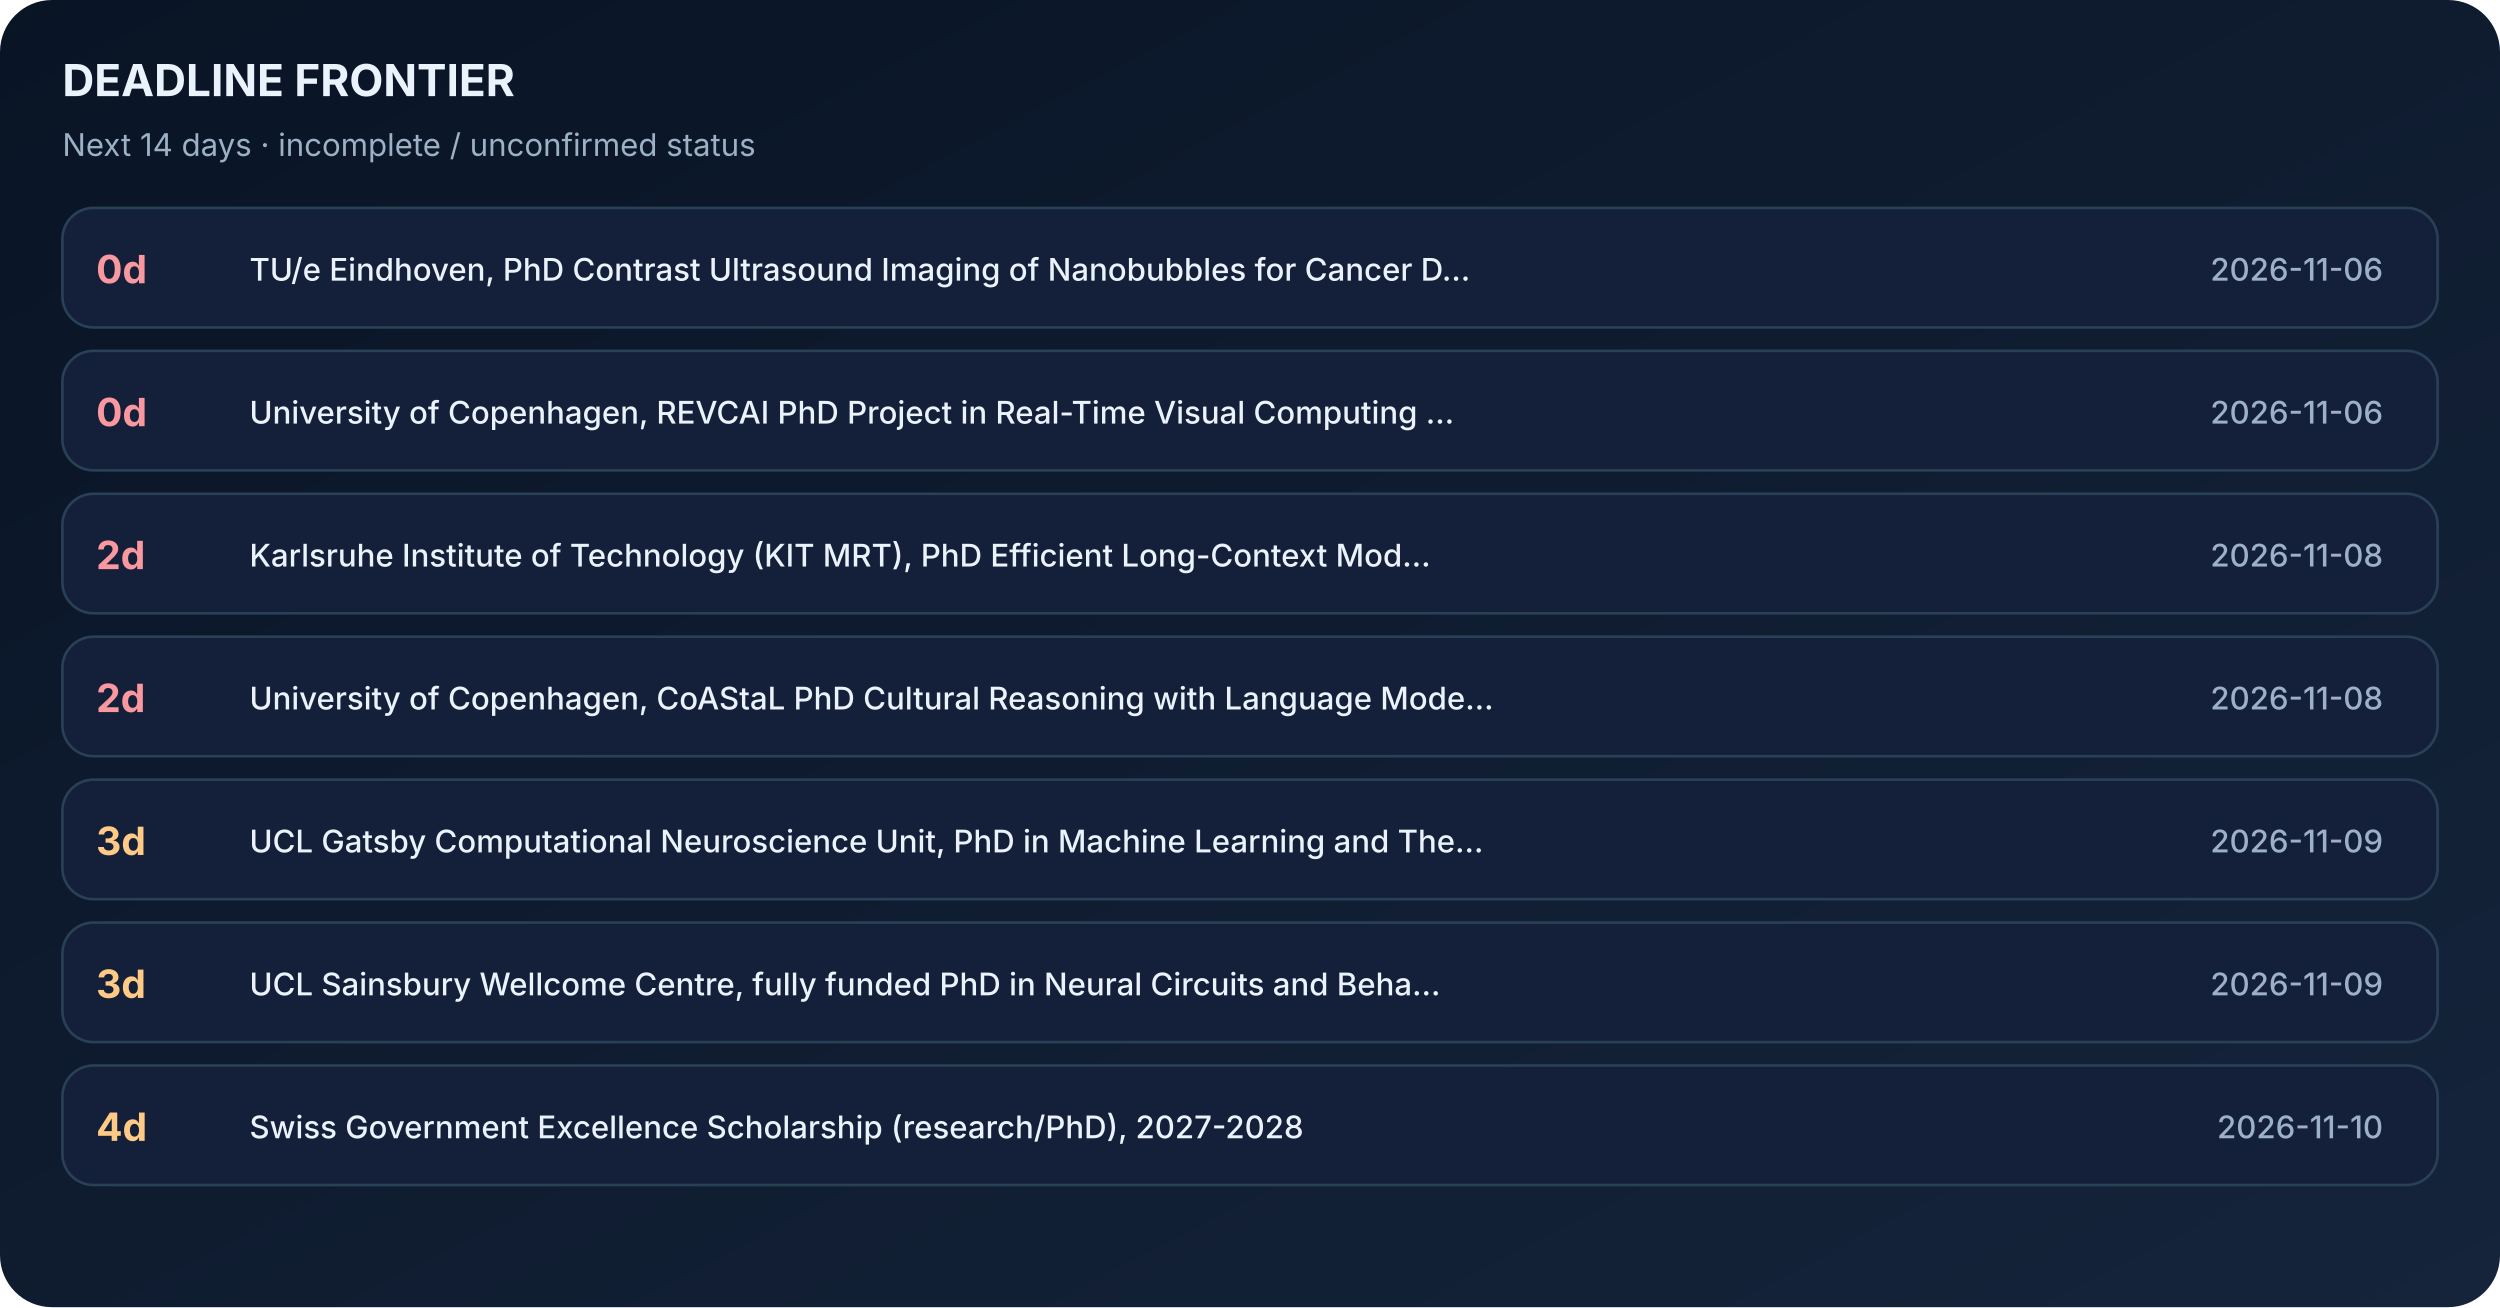
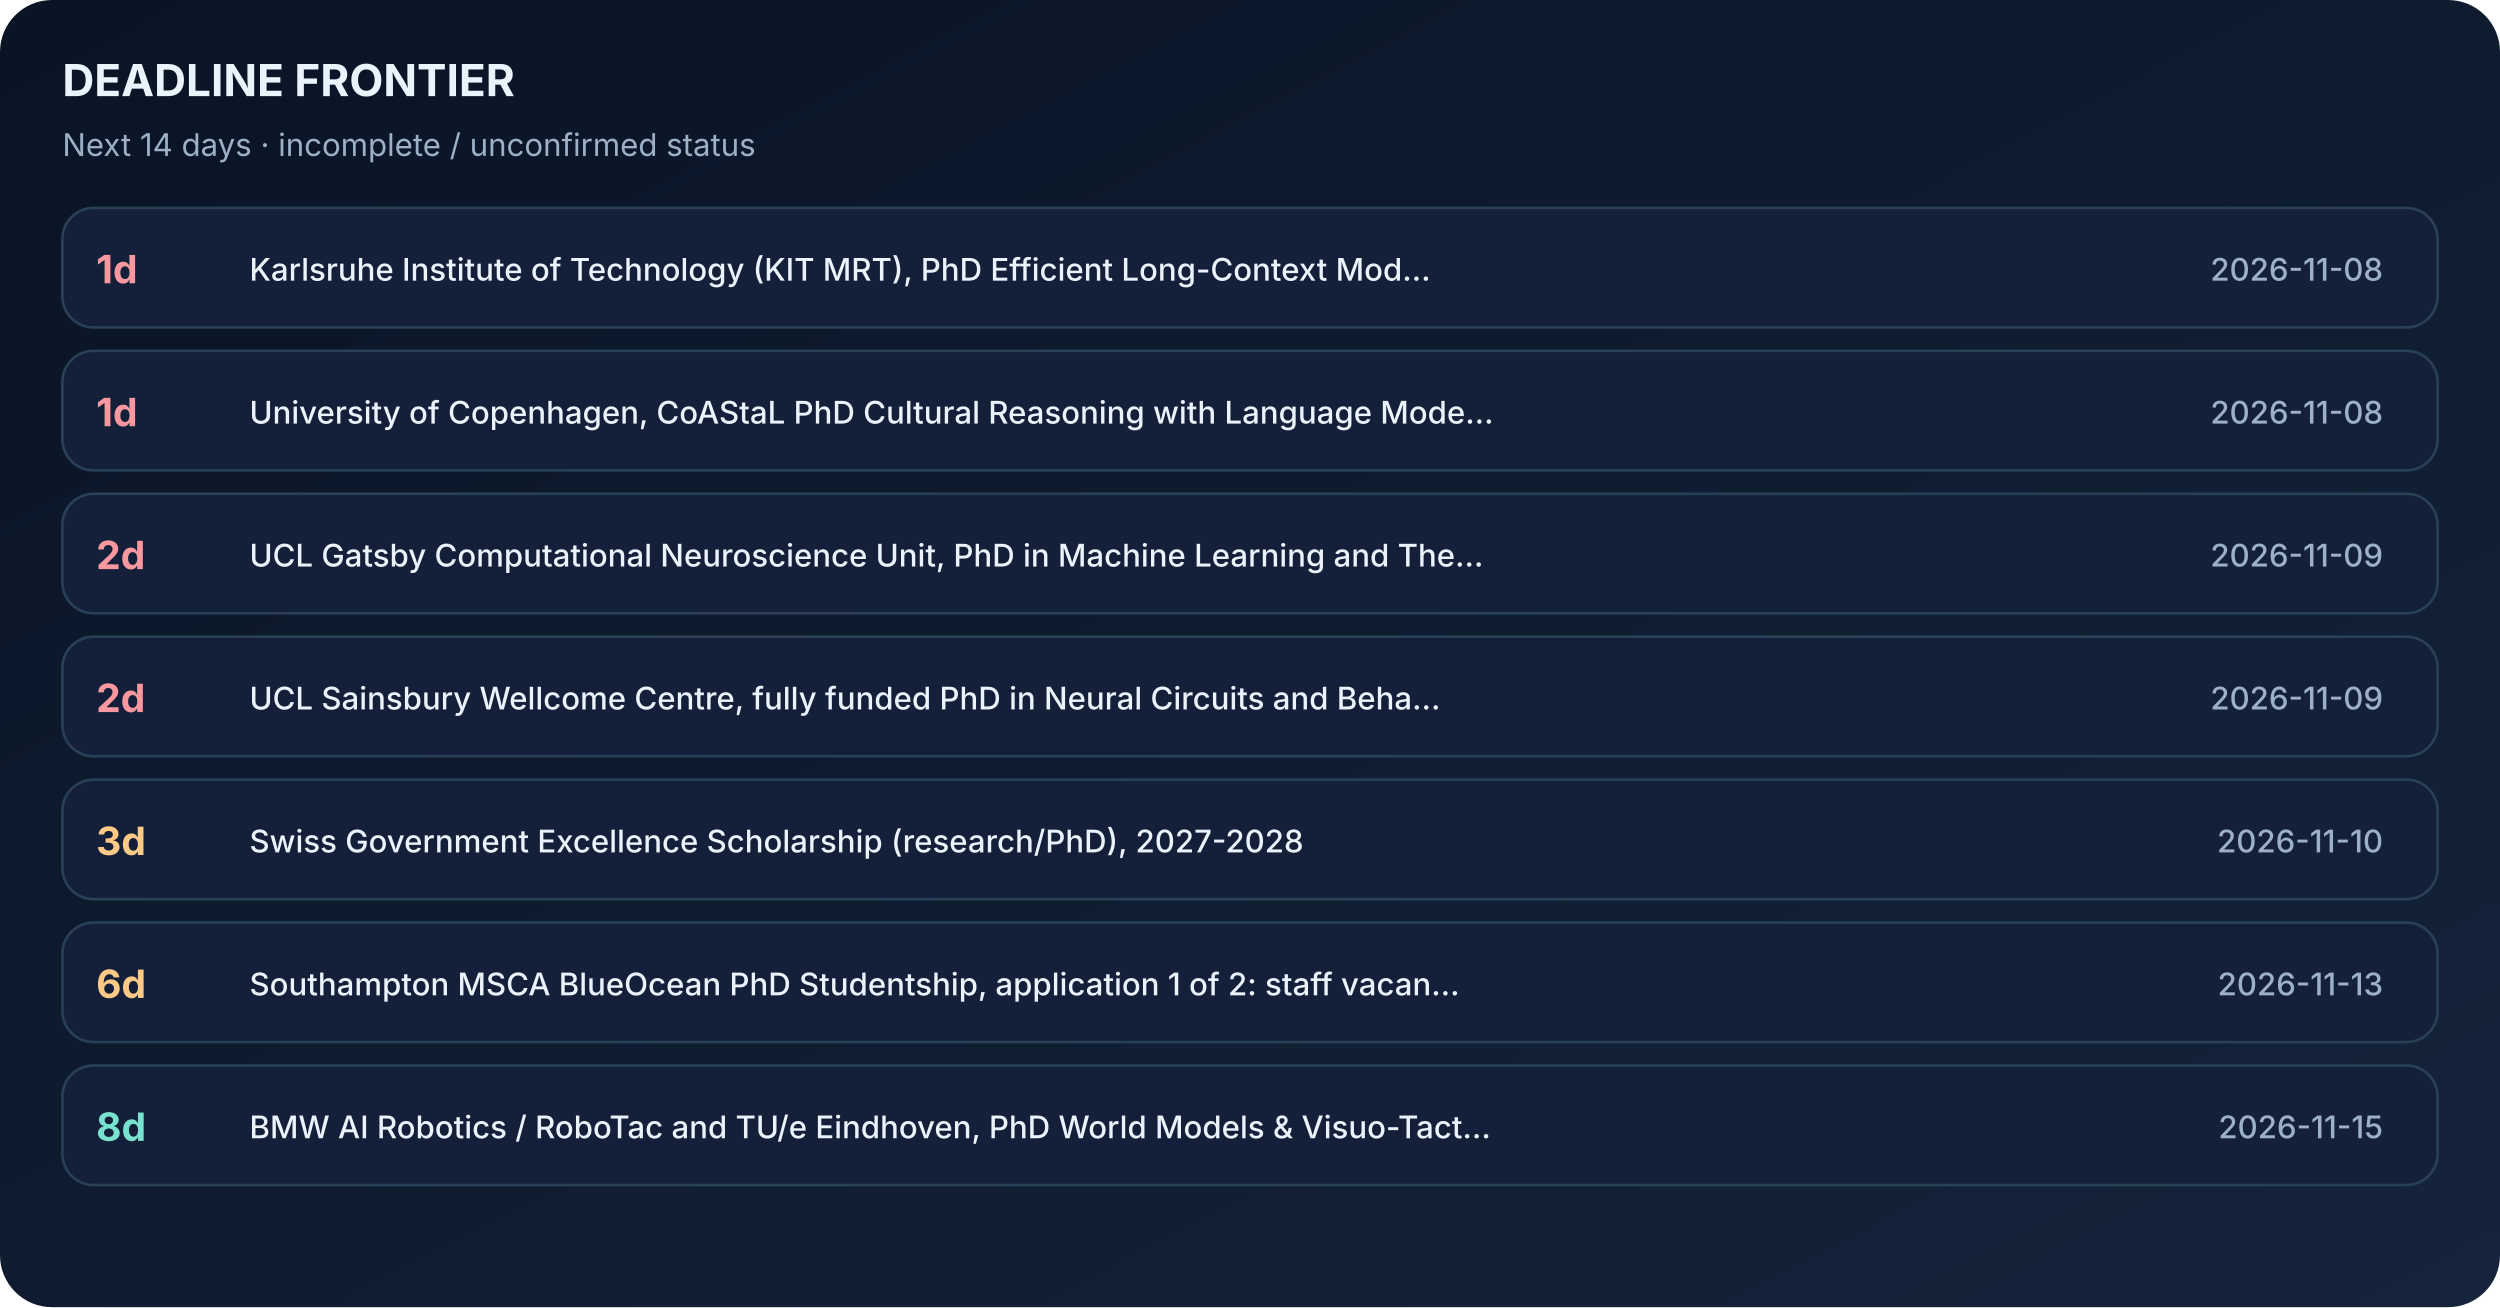
<svg xmlns="http://www.w3.org/2000/svg" width="962" height="503" viewBox="0 0 962 503" role="img" aria-label="Application deadline timeline sorted by days remaining">
  <defs>
    <linearGradient id="bg" x1="0" x2="1" y1="0" y2="1">
      <stop stop-color="#091425" />
      <stop offset="1" stop-color="#15243B" />
    </linearGradient>
  </defs>
  <rect width="962" height="503" fill="url(#bg)" rx="20" />
  <text x="24" y="37" font-family="Inter,Segoe UI,Arial,sans-serif" font-size="17" font-weight="700" fill="#EAF2FB">DEADLINE FRONTIER</text>
  <text x="24" y="60" font-family="Inter,Segoe UI,Arial,sans-serif" font-size="12" font-weight="400" fill="#9CB0C6">Next 14 days · incomplete / unconfirmed status</text>
  <rect x="24" y="80" width="914" height="46" rx="12" fill="#142039" stroke="#294057" />
-   <text x="37" y="109" font-family="Inter,Segoe UI,Arial,sans-serif" font-size="15" font-weight="700" fill="#FA98A0">0d</text>
-   <text x="96" y="108" font-family="Inter,Segoe UI,Arial,sans-serif" font-size="12" font-weight="500" fill="#EAF2FB">TU/e Eindhoven, PhD Contrast Ultrasound Imaging of Nanobubbles for Cancer D...</text>
-   <text x="917" y="108" font-family="Inter,Segoe UI,Arial,sans-serif" font-size="12" font-weight="500" fill="#9CB0C6" text-anchor="end">2026-11-06</text>
+   <text x="37" y="109" font-family="Inter,Segoe UI,Arial,sans-serif" font-size="15" font-weight="700" fill="#FA98A0">1d</text>
+   <text x="96" y="108" font-family="Inter,Segoe UI,Arial,sans-serif" font-size="12" font-weight="500" fill="#EAF2FB">Karlsruhe Institute of Technology (KIT MRT), PhD Efficient Long-Context Mod...</text>
+   <text x="917" y="108" font-family="Inter,Segoe UI,Arial,sans-serif" font-size="12" font-weight="500" fill="#9CB0C6" text-anchor="end">2026-11-08</text>
  <rect x="24" y="135" width="914" height="46" rx="12" fill="#142039" stroke="#294057" />
-   <text x="37" y="164" font-family="Inter,Segoe UI,Arial,sans-serif" font-size="15" font-weight="700" fill="#FA98A0">0d</text>
-   <text x="96" y="163" font-family="Inter,Segoe UI,Arial,sans-serif" font-size="12" font-weight="500" fill="#EAF2FB">University of Copenhagen, REVCAI PhD Project in Real-Time Visual Computing ...</text>
-   <text x="917" y="163" font-family="Inter,Segoe UI,Arial,sans-serif" font-size="12" font-weight="500" fill="#9CB0C6" text-anchor="end">2026-11-06</text>
+   <text x="37" y="164" font-family="Inter,Segoe UI,Arial,sans-serif" font-size="15" font-weight="700" fill="#FA98A0">1d</text>
+   <text x="96" y="163" font-family="Inter,Segoe UI,Arial,sans-serif" font-size="12" font-weight="500" fill="#EAF2FB">University of Copenhagen, CoAStaL PhD Cultural Reasoning with Language Mode...</text>
+   <text x="917" y="163" font-family="Inter,Segoe UI,Arial,sans-serif" font-size="12" font-weight="500" fill="#9CB0C6" text-anchor="end">2026-11-08</text>
  <rect x="24" y="190" width="914" height="46" rx="12" fill="#142039" stroke="#294057" />
  <text x="37" y="219" font-family="Inter,Segoe UI,Arial,sans-serif" font-size="15" font-weight="700" fill="#FA98A0">2d</text>
-   <text x="96" y="218" font-family="Inter,Segoe UI,Arial,sans-serif" font-size="12" font-weight="500" fill="#EAF2FB">Karlsruhe Institute of Technology (KIT MRT), PhD Efficient Long-Context Mod...</text>
-   <text x="917" y="218" font-family="Inter,Segoe UI,Arial,sans-serif" font-size="12" font-weight="500" fill="#9CB0C6" text-anchor="end">2026-11-08</text>
+   <text x="96" y="218" font-family="Inter,Segoe UI,Arial,sans-serif" font-size="12" font-weight="500" fill="#EAF2FB">UCL Gatsby Computational Neuroscience Unit, PhD in Machine Learning and The...</text>
+   <text x="917" y="218" font-family="Inter,Segoe UI,Arial,sans-serif" font-size="12" font-weight="500" fill="#9CB0C6" text-anchor="end">2026-11-09</text>
  <rect x="24" y="245" width="914" height="46" rx="12" fill="#142039" stroke="#294057" />
  <text x="37" y="274" font-family="Inter,Segoe UI,Arial,sans-serif" font-size="15" font-weight="700" fill="#FA98A0">2d</text>
-   <text x="96" y="273" font-family="Inter,Segoe UI,Arial,sans-serif" font-size="12" font-weight="500" fill="#EAF2FB">University of Copenhagen, CoAStaL PhD Cultural Reasoning with Language Mode...</text>
-   <text x="917" y="273" font-family="Inter,Segoe UI,Arial,sans-serif" font-size="12" font-weight="500" fill="#9CB0C6" text-anchor="end">2026-11-08</text>
+   <text x="96" y="273" font-family="Inter,Segoe UI,Arial,sans-serif" font-size="12" font-weight="500" fill="#EAF2FB">UCL Sainsbury Wellcome Centre, fully funded PhD in Neural Circuits and Beha...</text>
+   <text x="917" y="273" font-family="Inter,Segoe UI,Arial,sans-serif" font-size="12" font-weight="500" fill="#9CB0C6" text-anchor="end">2026-11-09</text>
  <rect x="24" y="300" width="914" height="46" rx="12" fill="#142039" stroke="#294057" />
  <text x="37" y="329" font-family="Inter,Segoe UI,Arial,sans-serif" font-size="15" font-weight="700" fill="#FFCA85">3d</text>
-   <text x="96" y="328" font-family="Inter,Segoe UI,Arial,sans-serif" font-size="12" font-weight="500" fill="#EAF2FB">UCL Gatsby Computational Neuroscience Unit, PhD in Machine Learning and The...</text>
-   <text x="917" y="328" font-family="Inter,Segoe UI,Arial,sans-serif" font-size="12" font-weight="500" fill="#9CB0C6" text-anchor="end">2026-11-09</text>
+   <text x="96" y="328" font-family="Inter,Segoe UI,Arial,sans-serif" font-size="12" font-weight="500" fill="#EAF2FB">Swiss Government Excellence Scholarship (research/PhD), 2027-2028</text>
+   <text x="917" y="328" font-family="Inter,Segoe UI,Arial,sans-serif" font-size="12" font-weight="500" fill="#9CB0C6" text-anchor="end">2026-11-10</text>
  <rect x="24" y="355" width="914" height="46" rx="12" fill="#142039" stroke="#294057" />
-   <text x="37" y="384" font-family="Inter,Segoe UI,Arial,sans-serif" font-size="15" font-weight="700" fill="#FFCA85">3d</text>
-   <text x="96" y="383" font-family="Inter,Segoe UI,Arial,sans-serif" font-size="12" font-weight="500" fill="#EAF2FB">UCL Sainsbury Wellcome Centre, fully funded PhD in Neural Circuits and Beha...</text>
-   <text x="917" y="383" font-family="Inter,Segoe UI,Arial,sans-serif" font-size="12" font-weight="500" fill="#9CB0C6" text-anchor="end">2026-11-09</text>
+   <text x="37" y="384" font-family="Inter,Segoe UI,Arial,sans-serif" font-size="15" font-weight="700" fill="#FFCA85">6d</text>
+   <text x="96" y="383" font-family="Inter,Segoe UI,Arial,sans-serif" font-size="12" font-weight="500" fill="#EAF2FB">Southampton MSCA BlueOcean PhD Studentship, application 1 of 2: staff vacan...</text>
+   <text x="917" y="383" font-family="Inter,Segoe UI,Arial,sans-serif" font-size="12" font-weight="500" fill="#9CB0C6" text-anchor="end">2026-11-13</text>
  <rect x="24" y="410" width="914" height="46" rx="12" fill="#142039" stroke="#294057" />
-   <text x="37" y="439" font-family="Inter,Segoe UI,Arial,sans-serif" font-size="15" font-weight="700" fill="#FFCA85">4d</text>
-   <text x="96" y="438" font-family="Inter,Segoe UI,Arial,sans-serif" font-size="12" font-weight="500" fill="#EAF2FB">Swiss Government Excellence Scholarship (research/PhD), 2027-2028</text>
-   <text x="917" y="438" font-family="Inter,Segoe UI,Arial,sans-serif" font-size="12" font-weight="500" fill="#9CB0C6" text-anchor="end">2026-11-10</text>
+   <text x="37" y="439" font-family="Inter,Segoe UI,Arial,sans-serif" font-size="15" font-weight="700" fill="#78E2CE">8d</text>
+   <text x="96" y="438" font-family="Inter,Segoe UI,Arial,sans-serif" font-size="12" font-weight="500" fill="#EAF2FB">BMW AI Robotics / RoboTac and TU/e Eindhoven, PhD World Models &amp; Visuo-Tact...</text>
+   <text x="917" y="438" font-family="Inter,Segoe UI,Arial,sans-serif" font-size="12" font-weight="500" fill="#9CB0C6" text-anchor="end">2026-11-15</text>
</svg>
